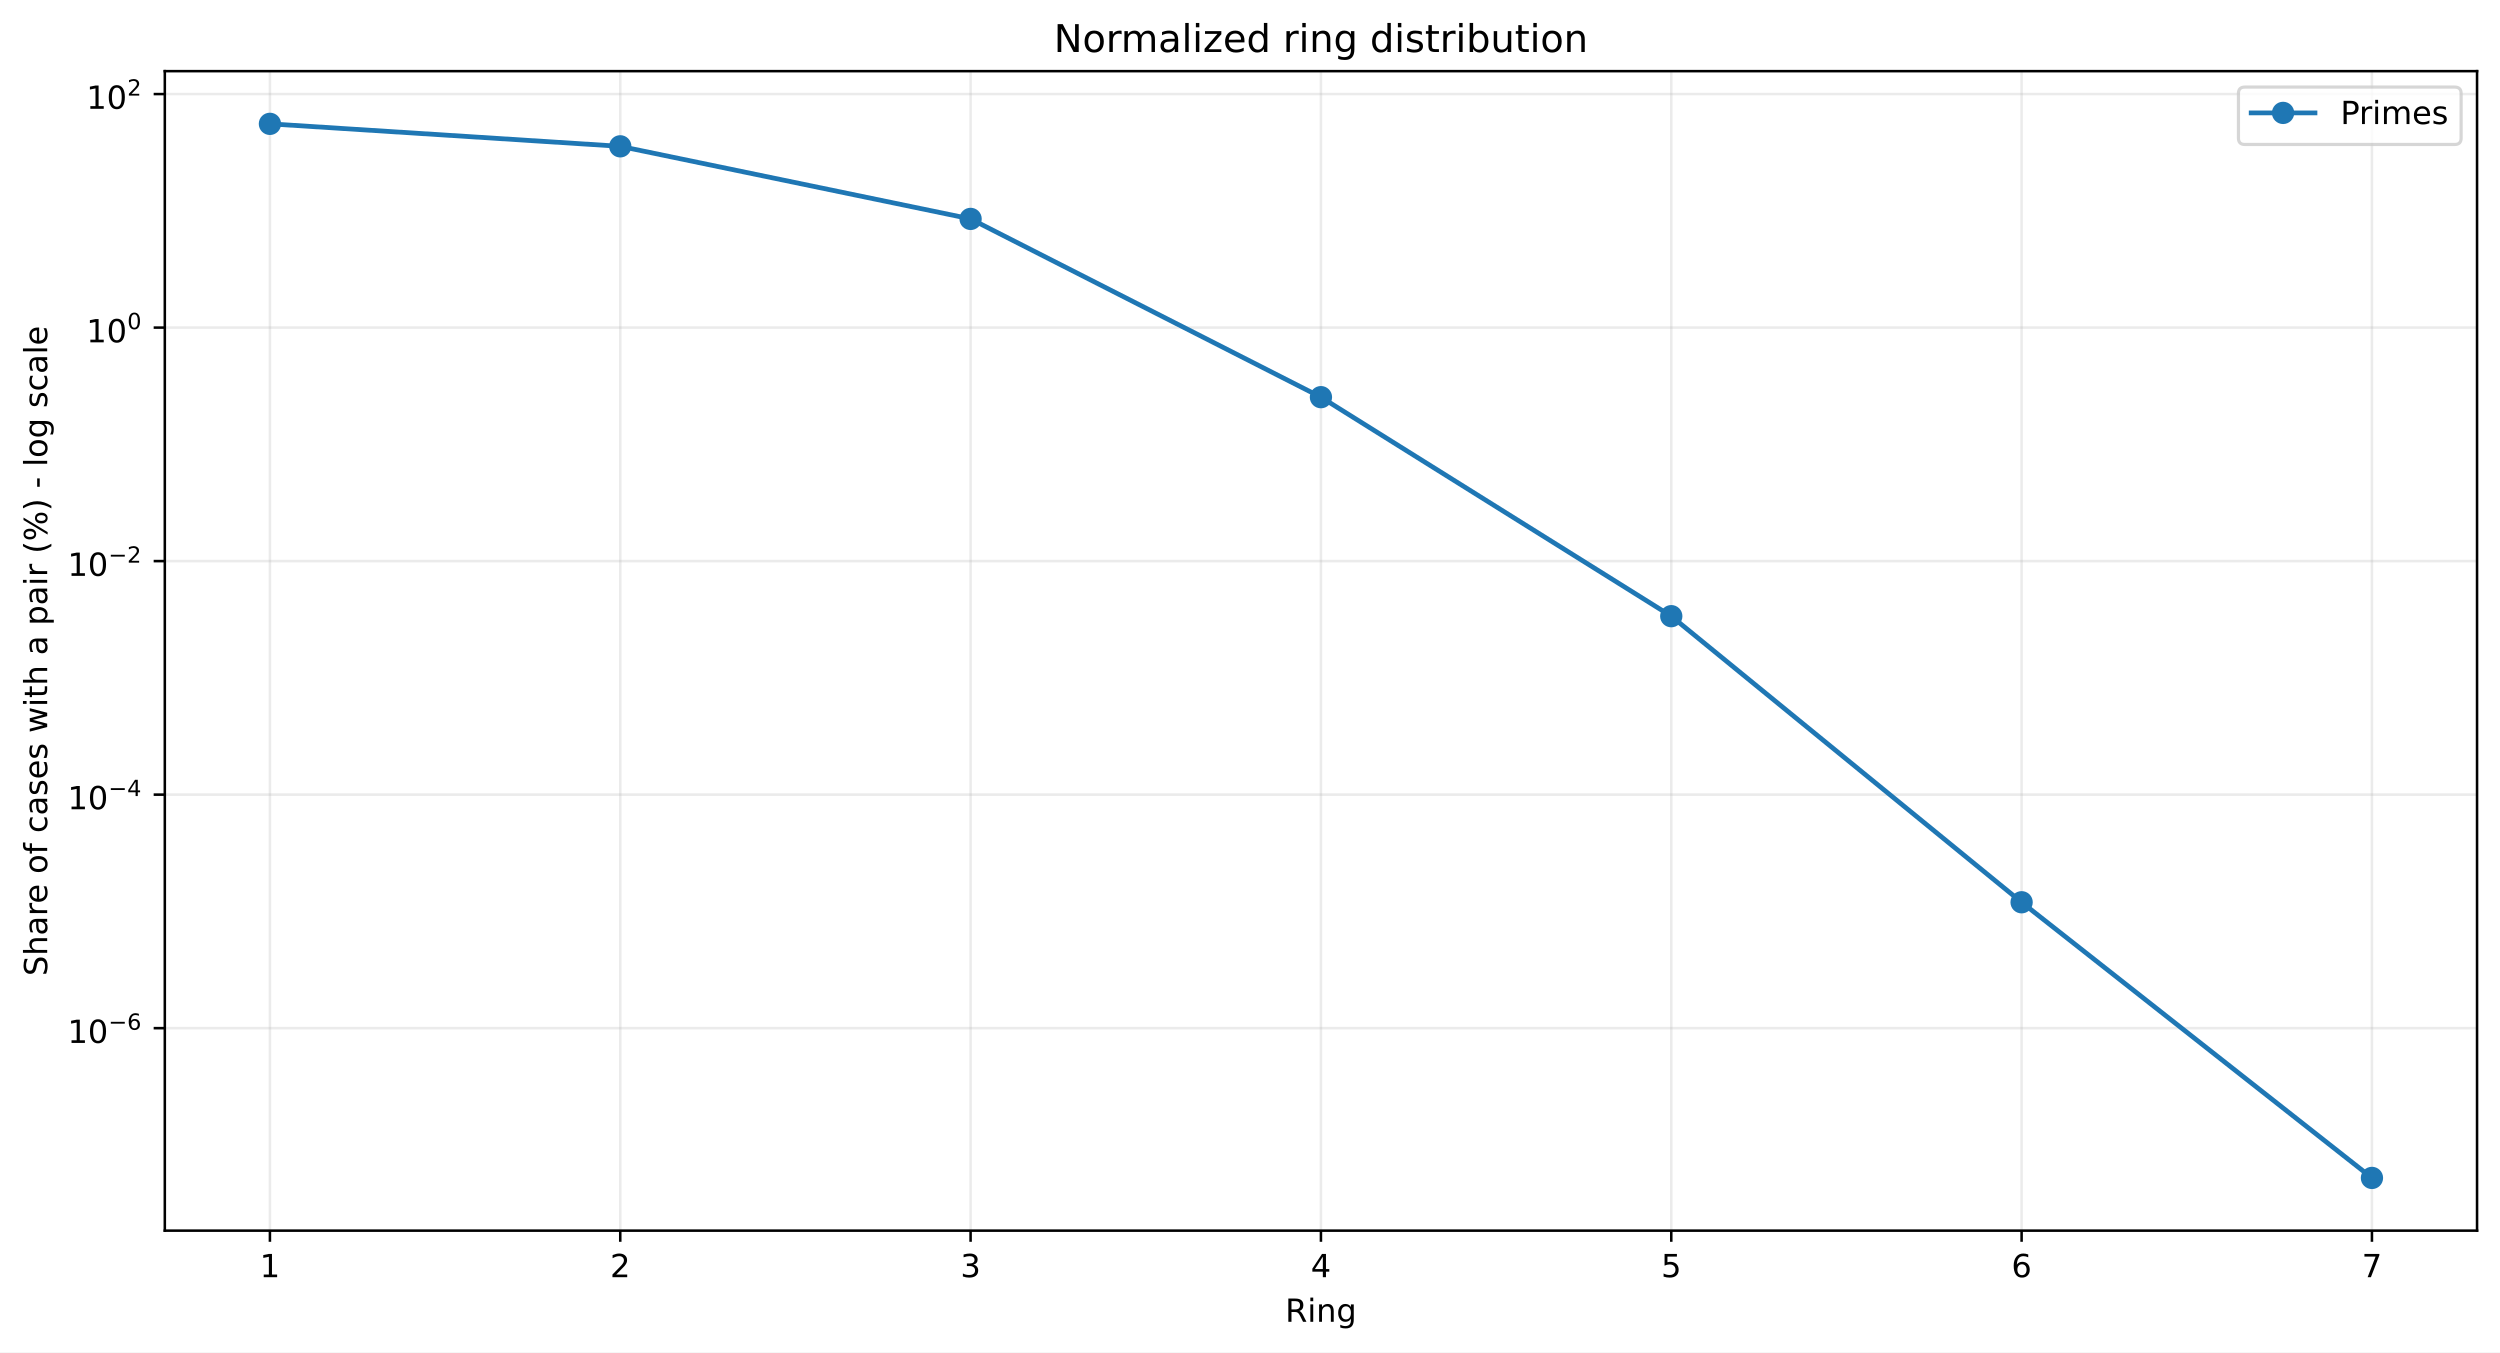
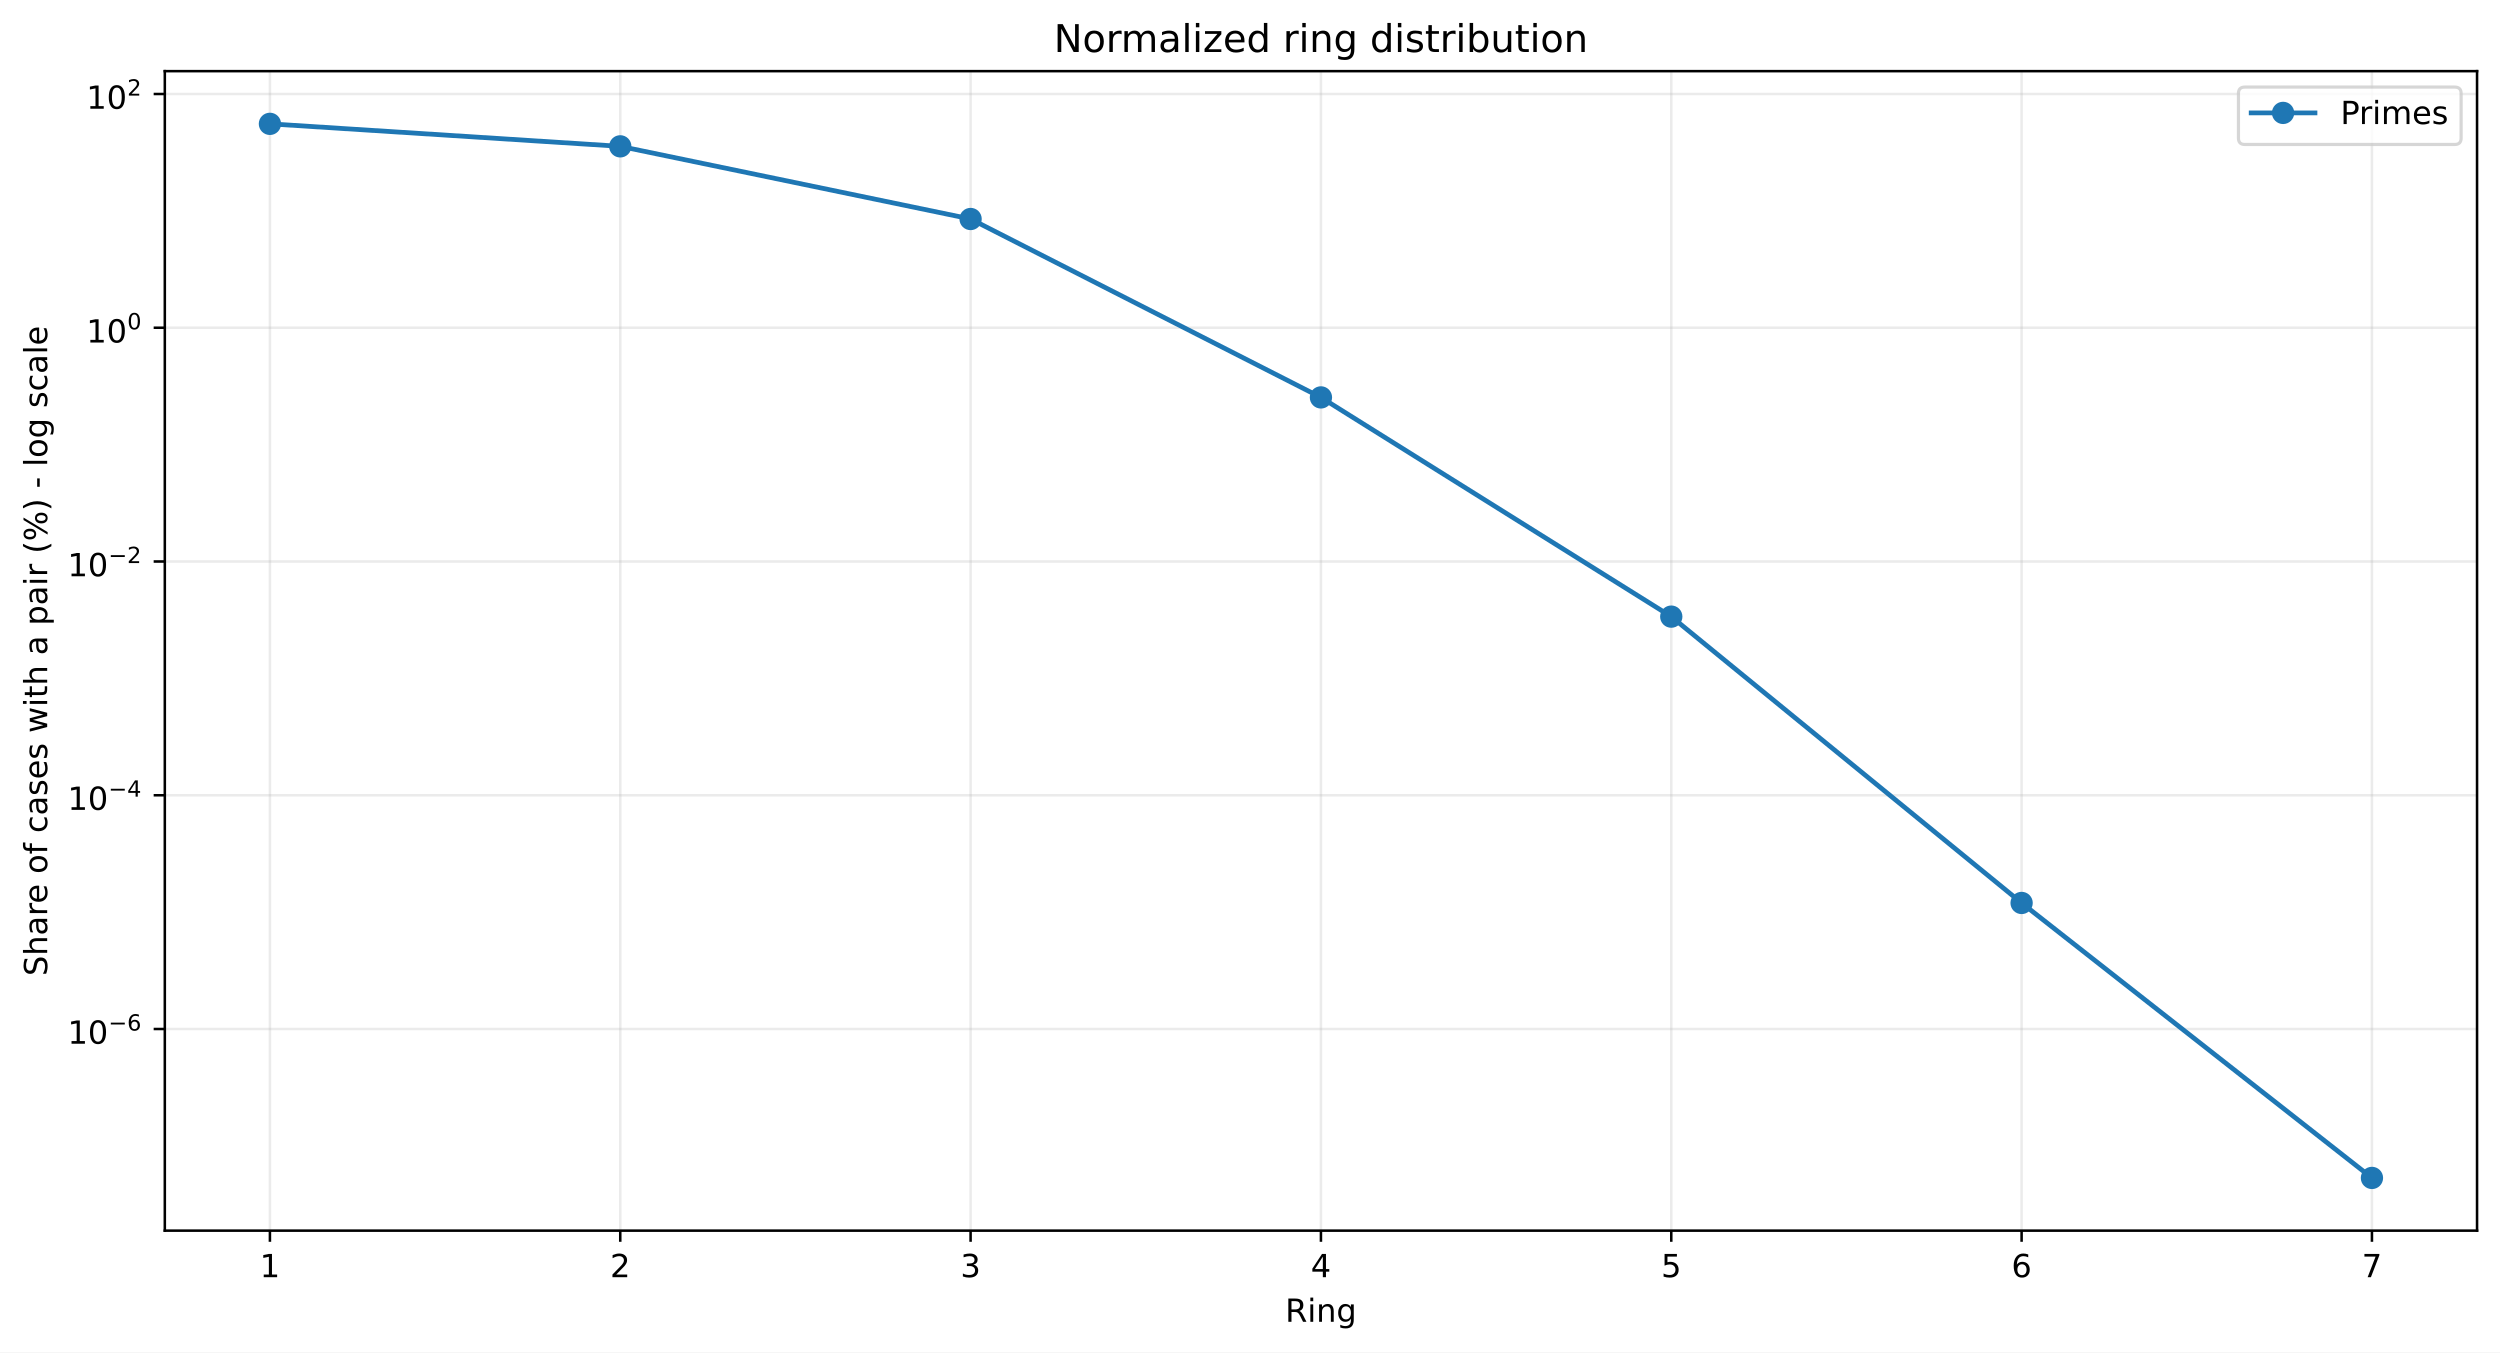
<svg xmlns="http://www.w3.org/2000/svg" xmlns:xlink="http://www.w3.org/1999/xlink" width="784.218pt" height="424.237pt" viewBox="0 0 784.218 424.237" version="1.1">
  <defs>
    <style type="text/css">*{stroke-linejoin: round; stroke-linecap: butt}</style>
  </defs>
  <g id="figure_1">
    <g id="patch_1">
      <path d="M 0 424.237  L 784.218 424.237  L 784.218 0  L 0 0  z " style="fill: #ffffff" />
    </g>
    <g id="axes_1">
      <g id="patch_2">
        <path d="M 51.701 386.036  L 777.018 386.036  L 777.018 22.318  L 51.701 22.318  z " style="fill: #ffffff" />
      </g>
      <g id="matplotlib.axis_1">
        <g id="xtick_1">
          <g id="line2d_1">
-             <path d="M 84.67 386.036  L 84.67 22.318  " clip-path="url(#pbd6ff36aba)" style="fill: none; stroke: #b0b0b0; stroke-opacity: 0.25; stroke-width: 0.8; stroke-linecap: square" />
+             <path d="M 84.67 386.036  L 84.67 22.318  " clip-path="url(#p6618b47143)" style="fill: none; stroke: #b0b0b0; stroke-opacity: 0.25; stroke-width: 0.8; stroke-linecap: square" />
          </g>
          <g id="line2d_2">
            <defs>
-               <path id="mb03bd5112c" d="M 0 0  L 0 3.5  " style="stroke: #000000; stroke-width: 0.8" />
+               <path id="ma5e1c8538b" d="M 0 0  L 0 3.5  " style="stroke: #000000; stroke-width: 0.8" />
            </defs>
            <g>
-               <use xlink:href="#mb03bd5112c" x="84.67" y="386.036" style="stroke: #000000; stroke-width: 0.8" />
+               <use xlink:href="#ma5e1c8538b" x="84.67" y="386.036" style="stroke: #000000; stroke-width: 0.8" />
            </g>
          </g>
          <g id="text_1">
            <g transform="translate(81.48852 400.6334) scale(0.1 -0.1)">
              <defs>
                <path id="DejaVuSans-14" d="M 794 531  L 1825 531  L 1825 4091  L 703 3866  L 703 4441  L 1819 4666  L 2450 4666  L 2450 531  L 3481 531  L 3481 0  L 794 0  L 794 531  z " transform="scale(0.015625)" />
              </defs>
              <use xlink:href="#DejaVuSans-14" />
            </g>
          </g>
        </g>
        <g id="xtick_2">
          <g id="line2d_3">
-             <path d="M 194.566 386.036  L 194.566 22.318  " clip-path="url(#pbd6ff36aba)" style="fill: none; stroke: #b0b0b0; stroke-opacity: 0.25; stroke-width: 0.8; stroke-linecap: square" />
+             <path d="M 194.566 386.036  L 194.566 22.318  " clip-path="url(#p6618b47143)" style="fill: none; stroke: #b0b0b0; stroke-opacity: 0.25; stroke-width: 0.8; stroke-linecap: square" />
          </g>
          <g id="line2d_4">
            <g>
-               <use xlink:href="#mb03bd5112c" x="194.566" y="386.036" style="stroke: #000000; stroke-width: 0.8" />
+               <use xlink:href="#ma5e1c8538b" x="194.566" y="386.036" style="stroke: #000000; stroke-width: 0.8" />
            </g>
          </g>
          <g id="text_2">
            <g transform="translate(191.3851 400.6334) scale(0.1 -0.1)">
              <defs>
                <path id="DejaVuSans-15" d="M 1228 531  L 3431 531  L 3431 0  L 469 0  L 469 531  Q 828 903 1448 1529  Q 2069 2156 2228 2338  Q 2531 2678 2651 2914  Q 2772 3150 2772 3378  Q 2772 3750 2511 3984  Q 2250 4219 1831 4219  Q 1534 4219 1204 4116  Q 875 4013 500 3803  L 500 4441  Q 881 4594 1212 4672  Q 1544 4750 1819 4750  Q 2544 4750 2975 4387  Q 3406 4025 3406 3419  Q 3406 3131 3298 2873  Q 3191 2616 2906 2266  Q 2828 2175 2409 1742  Q 1991 1309 1228 531  z " transform="scale(0.015625)" />
              </defs>
              <use xlink:href="#DejaVuSans-15" />
            </g>
          </g>
        </g>
        <g id="xtick_3">
          <g id="line2d_5">
-             <path d="M 304.463 386.036  L 304.463 22.318  " clip-path="url(#pbd6ff36aba)" style="fill: none; stroke: #b0b0b0; stroke-opacity: 0.25; stroke-width: 0.8; stroke-linecap: square" />
+             <path d="M 304.463 386.036  L 304.463 22.318  " clip-path="url(#p6618b47143)" style="fill: none; stroke: #b0b0b0; stroke-opacity: 0.25; stroke-width: 0.8; stroke-linecap: square" />
          </g>
          <g id="line2d_6">
            <g>
-               <use xlink:href="#mb03bd5112c" x="304.463" y="386.036" style="stroke: #000000; stroke-width: 0.8" />
+               <use xlink:href="#ma5e1c8538b" x="304.463" y="386.036" style="stroke: #000000; stroke-width: 0.8" />
            </g>
          </g>
          <g id="text_3">
            <g transform="translate(301.2817 400.6334) scale(0.1 -0.1)">
              <defs>
                <path id="DejaVuSans-16" d="M 2597 2516  Q 3050 2419 3304 2112  Q 3559 1806 3559 1356  Q 3559 666 3084 287  Q 2609 -91 1734 -91  Q 1441 -91 1130 -33  Q 819 25 488 141  L 488 750  Q 750 597 1062 519  Q 1375 441 1716 441  Q 2309 441 2620 675  Q 2931 909 2931 1356  Q 2931 1769 2642 2001  Q 2353 2234 1838 2234  L 1294 2234  L 1294 2753  L 1863 2753  Q 2328 2753 2575 2939  Q 2822 3125 2822 3475  Q 2822 3834 2567 4026  Q 2313 4219 1838 4219  Q 1578 4219 1281 4162  Q 984 4106 628 3988  L 628 4550  Q 988 4650 1302 4700  Q 1616 4750 1894 4750  Q 2613 4750 3031 4423  Q 3450 4097 3450 3541  Q 3450 3153 3228 2886  Q 3006 2619 2597 2516  z " transform="scale(0.015625)" />
              </defs>
              <use xlink:href="#DejaVuSans-16" />
            </g>
          </g>
        </g>
        <g id="xtick_4">
          <g id="line2d_7">
-             <path d="M 414.36 386.036  L 414.36 22.318  " clip-path="url(#pbd6ff36aba)" style="fill: none; stroke: #b0b0b0; stroke-opacity: 0.25; stroke-width: 0.8; stroke-linecap: square" />
+             <path d="M 414.36 386.036  L 414.36 22.318  " clip-path="url(#p6618b47143)" style="fill: none; stroke: #b0b0b0; stroke-opacity: 0.25; stroke-width: 0.8; stroke-linecap: square" />
          </g>
          <g id="line2d_8">
            <g>
-               <use xlink:href="#mb03bd5112c" x="414.36" y="386.036" style="stroke: #000000; stroke-width: 0.8" />
+               <use xlink:href="#ma5e1c8538b" x="414.36" y="386.036" style="stroke: #000000; stroke-width: 0.8" />
            </g>
          </g>
          <g id="text_4">
            <g transform="translate(411.1784 400.6334) scale(0.1 -0.1)">
              <defs>
                <path id="DejaVuSans-17" d="M 2419 4116  L 825 1625  L 2419 1625  L 2419 4116  z M 2253 4666  L 3047 4666  L 3047 1625  L 3713 1625  L 3713 1100  L 3047 1100  L 3047 0  L 2419 0  L 2419 1100  L 313 1100  L 313 1709  L 2253 4666  z " transform="scale(0.015625)" />
              </defs>
              <use xlink:href="#DejaVuSans-17" />
            </g>
          </g>
        </g>
        <g id="xtick_5">
          <g id="line2d_9">
-             <path d="M 524.256 386.036  L 524.256 22.318  " clip-path="url(#pbd6ff36aba)" style="fill: none; stroke: #b0b0b0; stroke-opacity: 0.25; stroke-width: 0.8; stroke-linecap: square" />
+             <path d="M 524.256 386.036  L 524.256 22.318  " clip-path="url(#p6618b47143)" style="fill: none; stroke: #b0b0b0; stroke-opacity: 0.25; stroke-width: 0.8; stroke-linecap: square" />
          </g>
          <g id="line2d_10">
            <g>
-               <use xlink:href="#mb03bd5112c" x="524.256" y="386.036" style="stroke: #000000; stroke-width: 0.8" />
+               <use xlink:href="#ma5e1c8538b" x="524.256" y="386.036" style="stroke: #000000; stroke-width: 0.8" />
            </g>
          </g>
          <g id="text_5">
            <g transform="translate(521.075 400.6334) scale(0.1 -0.1)">
              <defs>
                <path id="DejaVuSans-18" d="M 691 4666  L 3169 4666  L 3169 4134  L 1269 4134  L 1269 2991  Q 1406 3038 1543 3061  Q 1681 3084 1819 3084  Q 2600 3084 3056 2656  Q 3513 2228 3513 1497  Q 3513 744 3044 326  Q 2575 -91 1722 -91  Q 1428 -91 1123 -41  Q 819 9 494 109  L 494 744  Q 775 591 1075 516  Q 1375 441 1709 441  Q 2250 441 2565 725  Q 2881 1009 2881 1497  Q 2881 1984 2565 2268  Q 2250 2553 1709 2553  Q 1456 2553 1204 2497  Q 953 2441 691 2322  L 691 4666  z " transform="scale(0.015625)" />
              </defs>
              <use xlink:href="#DejaVuSans-18" />
            </g>
          </g>
        </g>
        <g id="xtick_6">
          <g id="line2d_11">
-             <path d="M 634.153 386.036  L 634.153 22.318  " clip-path="url(#pbd6ff36aba)" style="fill: none; stroke: #b0b0b0; stroke-opacity: 0.25; stroke-width: 0.8; stroke-linecap: square" />
+             <path d="M 634.153 386.036  L 634.153 22.318  " clip-path="url(#p6618b47143)" style="fill: none; stroke: #b0b0b0; stroke-opacity: 0.25; stroke-width: 0.8; stroke-linecap: square" />
          </g>
          <g id="line2d_12">
            <g>
-               <use xlink:href="#mb03bd5112c" x="634.153" y="386.036" style="stroke: #000000; stroke-width: 0.8" />
+               <use xlink:href="#ma5e1c8538b" x="634.153" y="386.036" style="stroke: #000000; stroke-width: 0.8" />
            </g>
          </g>
          <g id="text_6">
            <g transform="translate(630.9716 400.6334) scale(0.1 -0.1)">
              <defs>
                <path id="DejaVuSans-19" d="M 2113 2584  Q 1688 2584 1439 2293  Q 1191 2003 1191 1497  Q 1191 994 1439 701  Q 1688 409 2113 409  Q 2538 409 2786 701  Q 3034 994 3034 1497  Q 3034 2003 2786 2293  Q 2538 2584 2113 2584  z M 3366 4563  L 3366 3988  Q 3128 4100 2886 4159  Q 2644 4219 2406 4219  Q 1781 4219 1451 3797  Q 1122 3375 1075 2522  Q 1259 2794 1537 2939  Q 1816 3084 2150 3084  Q 2853 3084 3261 2657  Q 3669 2231 3669 1497  Q 3669 778 3244 343  Q 2819 -91 2113 -91  Q 1303 -91 875 529  Q 447 1150 447 2328  Q 447 3434 972 4092  Q 1497 4750 2381 4750  Q 2619 4750 2861 4703  Q 3103 4656 3366 4563  z " transform="scale(0.015625)" />
              </defs>
              <use xlink:href="#DejaVuSans-19" />
            </g>
          </g>
        </g>
        <g id="xtick_7">
          <g id="line2d_13">
-             <path d="M 744.049 386.036  L 744.049 22.318  " clip-path="url(#pbd6ff36aba)" style="fill: none; stroke: #b0b0b0; stroke-opacity: 0.25; stroke-width: 0.8; stroke-linecap: square" />
+             <path d="M 744.049 386.036  L 744.049 22.318  " clip-path="url(#p6618b47143)" style="fill: none; stroke: #b0b0b0; stroke-opacity: 0.25; stroke-width: 0.8; stroke-linecap: square" />
          </g>
          <g id="line2d_14">
            <g>
-               <use xlink:href="#mb03bd5112c" x="744.049" y="386.036" style="stroke: #000000; stroke-width: 0.8" />
+               <use xlink:href="#ma5e1c8538b" x="744.049" y="386.036" style="stroke: #000000; stroke-width: 0.8" />
            </g>
          </g>
          <g id="text_7">
            <g transform="translate(740.8682 400.6334) scale(0.1 -0.1)">
              <defs>
                <path id="DejaVuSans-1a" d="M 525 4666  L 3525 4666  L 3525 4397  L 1831 0  L 1172 0  L 2766 4134  L 525 4134  L 525 4666  z " transform="scale(0.015625)" />
              </defs>
              <use xlink:href="#DejaVuSans-1a" />
            </g>
          </g>
        </g>
        <g id="text_8">
          <g transform="translate(403.1534 414.6342) scale(0.1 -0.1)">
            <defs>
              <path id="DejaVuSans-35" d="M 2841 2188  Q 3044 2119 3236 1894  Q 3428 1669 3622 1275  L 4263 0  L 3584 0  L 2988 1197  Q 2756 1666 2539 1819  Q 2322 1972 1947 1972  L 1259 1972  L 1259 0  L 628 0  L 628 4666  L 2053 4666  Q 2853 4666 3247 4331  Q 3641 3997 3641 3322  Q 3641 2881 3436 2590  Q 3231 2300 2841 2188  z M 1259 4147  L 1259 2491  L 2053 2491  Q 2509 2491 2742 2702  Q 2975 2913 2975 3322  Q 2975 3731 2742 3939  Q 2509 4147 2053 4147  L 1259 4147  z " transform="scale(0.015625)" />
              <path id="DejaVuSans-4c" d="M 603 3500  L 1178 3500  L 1178 0  L 603 0  L 603 3500  z M 603 4863  L 1178 4863  L 1178 4134  L 603 4134  L 603 4863  z " transform="scale(0.015625)" />
              <path id="DejaVuSans-51" d="M 3513 2113  L 3513 0  L 2938 0  L 2938 2094  Q 2938 2591 2744 2837  Q 2550 3084 2163 3084  Q 1697 3084 1428 2787  Q 1159 2491 1159 1978  L 1159 0  L 581 0  L 581 3500  L 1159 3500  L 1159 2956  Q 1366 3272 1645 3428  Q 1925 3584 2291 3584  Q 2894 3584 3203 3211  Q 3513 2838 3513 2113  z " transform="scale(0.015625)" />
              <path id="DejaVuSans-4a" d="M 2906 1791  Q 2906 2416 2648 2759  Q 2391 3103 1925 3103  Q 1463 3103 1205 2759  Q 947 2416 947 1791  Q 947 1169 1205 825  Q 1463 481 1925 481  Q 2391 481 2648 825  Q 2906 1169 2906 1791  z M 3481 434  Q 3481 -459 3084 -895  Q 2688 -1331 1869 -1331  Q 1566 -1331 1297 -1286  Q 1028 -1241 775 -1147  L 775 -588  Q 1028 -725 1275 -790  Q 1522 -856 1778 -856  Q 2344 -856 2625 -561  Q 2906 -266 2906 331  L 2906 616  Q 2728 306 2450 153  Q 2172 0 1784 0  Q 1141 0 747 490  Q 353 981 353 1791  Q 353 2603 747 3093  Q 1141 3584 1784 3584  Q 2172 3584 2450 3431  Q 2728 3278 2906 2969  L 2906 3500  L 3481 3500  L 3481 434  z " transform="scale(0.015625)" />
            </defs>
            <use xlink:href="#DejaVuSans-35" />
            <use xlink:href="#DejaVuSans-4c" transform="translate(69.48438 0)" />
            <use xlink:href="#DejaVuSans-51" transform="translate(97.26562 0)" />
            <use xlink:href="#DejaVuSans-4a" transform="translate(160.6406 0)" />
          </g>
        </g>
      </g>
      <g id="matplotlib.axis_2">
        <g id="ytick_1">
          <g id="line2d_15">
-             <path d="M 51.701 322.522  L 777.018 322.522  " clip-path="url(#pbd6ff36aba)" style="fill: none; stroke: #b0b0b0; stroke-opacity: 0.25; stroke-width: 0.8; stroke-linecap: square" />
+             <path d="M 51.701 322.778  L 777.018 322.778  " clip-path="url(#p6618b47143)" style="fill: none; stroke: #b0b0b0; stroke-opacity: 0.25; stroke-width: 0.8; stroke-linecap: square" />
          </g>
          <g id="line2d_16">
            <defs>
-               <path id="mf77ccf0ff1" d="M 0 0  L -3.5 0  " style="stroke: #000000; stroke-width: 0.8" />
+               <path id="mde6aa0102f" d="M 0 0  L -3.5 0  " style="stroke: #000000; stroke-width: 0.8" />
            </defs>
            <g>
-               <use xlink:href="#mf77ccf0ff1" x="51.701" y="322.522" style="stroke: #000000; stroke-width: 0.8" />
+               <use xlink:href="#mde6aa0102f" x="51.701" y="322.778" style="stroke: #000000; stroke-width: 0.8" />
            </g>
          </g>
          <g id="text_9">
-             <g transform="translate(21.20078 327.2222) scale(0.1 -0.1)">
+             <g transform="translate(21.20078 327.4783) scale(0.1 -0.1)">
              <defs>
                <path id="DejaVuSans-13" d="M 2034 4250  Q 1547 4250 1301 3770  Q 1056 3291 1056 2328  Q 1056 1369 1301 889  Q 1547 409 2034 409  Q 2525 409 2770 889  Q 3016 1369 3016 2328  Q 3016 3291 2770 3770  Q 2525 4250 2034 4250  z M 2034 4750  Q 2819 4750 3233 4129  Q 3647 3509 3647 2328  Q 3647 1150 3233 529  Q 2819 -91 2034 -91  Q 1250 -91 836 529  Q 422 1150 422 2328  Q 422 3509 836 4129  Q 1250 4750 2034 4750  z " transform="scale(0.015625)" />
                <path id="DejaVuSans-c9c" d="M 678 2272  L 4684 2272  L 4684 1741  L 678 1741  L 678 2272  z " transform="scale(0.015625)" />
              </defs>
              <use xlink:href="#DejaVuSans-14" transform="translate(0 0.746875)" />
              <use xlink:href="#DejaVuSans-13" transform="translate(63.62305 0.746875)" />
              <use xlink:href="#DejaVuSans-c9c" transform="translate(128.2031 42.04688) scale(0.7)" />
              <use xlink:href="#DejaVuSans-19" transform="translate(186.8555 42.04688) scale(0.7)" />
            </g>
          </g>
        </g>
        <g id="ytick_2">
          <g id="line2d_17">
-             <path d="M 51.701 249.267  L 777.018 249.267  " clip-path="url(#pbd6ff36aba)" style="fill: none; stroke: #b0b0b0; stroke-opacity: 0.25; stroke-width: 0.8; stroke-linecap: square" />
+             <path d="M 51.701 249.457  L 777.018 249.457  " clip-path="url(#p6618b47143)" style="fill: none; stroke: #b0b0b0; stroke-opacity: 0.25; stroke-width: 0.8; stroke-linecap: square" />
          </g>
          <g id="line2d_18">
            <g>
-               <use xlink:href="#mf77ccf0ff1" x="51.701" y="249.267" style="stroke: #000000; stroke-width: 0.8" />
+               <use xlink:href="#mde6aa0102f" x="51.701" y="249.457" style="stroke: #000000; stroke-width: 0.8" />
            </g>
          </g>
          <g id="text_10">
-             <g transform="translate(21.20078 253.9168) scale(0.1 -0.1)">
+             <g transform="translate(21.20078 254.1068) scale(0.1 -0.1)">
              <use xlink:href="#DejaVuSans-14" transform="translate(0 0.665625)" />
              <use xlink:href="#DejaVuSans-13" transform="translate(63.62305 0.665625)" />
              <use xlink:href="#DejaVuSans-c9c" transform="translate(128.2031 41.96563) scale(0.7)" />
              <use xlink:href="#DejaVuSans-17" transform="translate(186.8555 41.96563) scale(0.7)" />
            </g>
          </g>
        </g>
        <g id="ytick_3">
          <g id="line2d_19">
-             <path d="M 51.701 176.011  L 777.018 176.011  " clip-path="url(#pbd6ff36aba)" style="fill: none; stroke: #b0b0b0; stroke-opacity: 0.25; stroke-width: 0.8; stroke-linecap: square" />
+             <path d="M 51.701 176.135  L 777.018 176.135  " clip-path="url(#p6618b47143)" style="fill: none; stroke: #b0b0b0; stroke-opacity: 0.25; stroke-width: 0.8; stroke-linecap: square" />
          </g>
          <g id="line2d_20">
            <g>
-               <use xlink:href="#mf77ccf0ff1" x="51.701" y="176.011" style="stroke: #000000; stroke-width: 0.8" />
+               <use xlink:href="#mde6aa0102f" x="51.701" y="176.135" style="stroke: #000000; stroke-width: 0.8" />
            </g>
          </g>
          <g id="text_11">
-             <g transform="translate(21.20078 180.7115) scale(0.1 -0.1)">
+             <g transform="translate(21.20078 180.8352) scale(0.1 -0.1)">
              <use xlink:href="#DejaVuSans-14" transform="translate(0 0.746875)" />
              <use xlink:href="#DejaVuSans-13" transform="translate(63.62305 0.746875)" />
              <use xlink:href="#DejaVuSans-c9c" transform="translate(128.2031 42.04688) scale(0.7)" />
              <use xlink:href="#DejaVuSans-15" transform="translate(186.8555 42.04688) scale(0.7)" />
            </g>
          </g>
        </g>
        <g id="ytick_4">
          <g id="line2d_21">
-             <path d="M 51.701 102.756  L 777.018 102.756  " clip-path="url(#pbd6ff36aba)" style="fill: none; stroke: #b0b0b0; stroke-opacity: 0.25; stroke-width: 0.8; stroke-linecap: square" />
+             <path d="M 51.701 102.814  L 777.018 102.814  " clip-path="url(#p6618b47143)" style="fill: none; stroke: #b0b0b0; stroke-opacity: 0.25; stroke-width: 0.8; stroke-linecap: square" />
          </g>
          <g id="line2d_22">
            <g>
-               <use xlink:href="#mf77ccf0ff1" x="51.701" y="102.756" style="stroke: #000000; stroke-width: 0.8" />
+               <use xlink:href="#mde6aa0102f" x="51.701" y="102.814" style="stroke: #000000; stroke-width: 0.8" />
            </g>
          </g>
          <g id="text_12">
-             <g transform="translate(27.10078 107.4561) scale(0.1 -0.1)">
+             <g transform="translate(27.10078 107.5137) scale(0.1 -0.1)">
              <use xlink:href="#DejaVuSans-14" transform="translate(0 0.746875)" />
              <use xlink:href="#DejaVuSans-13" transform="translate(63.62305 0.746875)" />
              <use xlink:href="#DejaVuSans-13" transform="translate(128.2031 42.04688) scale(0.7)" />
            </g>
          </g>
        </g>
        <g id="ytick_5">
          <g id="line2d_23">
-             <path d="M 51.701 29.501  L 777.018 29.501  " clip-path="url(#pbd6ff36aba)" style="fill: none; stroke: #b0b0b0; stroke-opacity: 0.25; stroke-width: 0.8; stroke-linecap: square" />
+             <path d="M 51.701 29.492  L 777.018 29.492  " clip-path="url(#p6618b47143)" style="fill: none; stroke: #b0b0b0; stroke-opacity: 0.25; stroke-width: 0.8; stroke-linecap: square" />
          </g>
          <g id="line2d_24">
            <g>
-               <use xlink:href="#mf77ccf0ff1" x="51.701" y="29.501" style="stroke: #000000; stroke-width: 0.8" />
+               <use xlink:href="#mde6aa0102f" x="51.701" y="29.492" style="stroke: #000000; stroke-width: 0.8" />
            </g>
          </g>
          <g id="text_13">
-             <g transform="translate(27.10078 34.20067) scale(0.1 -0.1)">
+             <g transform="translate(27.10078 34.19223) scale(0.1 -0.1)">
              <use xlink:href="#DejaVuSans-14" transform="translate(0 0.746875)" />
              <use xlink:href="#DejaVuSans-13" transform="translate(63.62305 0.746875)" />
              <use xlink:href="#DejaVuSans-15" transform="translate(128.2031 42.04688) scale(0.7)" />
            </g>
          </g>
        </g>
        <g id="text_14">
          <g transform="translate(14.79844 306.1426) rotate(-90) scale(0.1 -0.1)">
            <defs>
              <path id="DejaVuSans-36" d="M 3425 4513  L 3425 3897  Q 3066 4069 2747 4153  Q 2428 4238 2131 4238  Q 1616 4238 1336 4038  Q 1056 3838 1056 3469  Q 1056 3159 1242 3001  Q 1428 2844 1947 2747  L 2328 2669  Q 3034 2534 3370 2195  Q 3706 1856 3706 1288  Q 3706 609 3251 259  Q 2797 -91 1919 -91  Q 1588 -91 1214 -16  Q 841 59 441 206  L 441 856  Q 825 641 1194 531  Q 1563 422 1919 422  Q 2459 422 2753 634  Q 3047 847 3047 1241  Q 3047 1584 2836 1778  Q 2625 1972 2144 2069  L 1759 2144  Q 1053 2284 737 2584  Q 422 2884 422 3419  Q 422 4038 858 4394  Q 1294 4750 2059 4750  Q 2388 4750 2728 4690  Q 3069 4631 3425 4513  z " transform="scale(0.015625)" />
              <path id="DejaVuSans-4b" d="M 3513 2113  L 3513 0  L 2938 0  L 2938 2094  Q 2938 2591 2744 2837  Q 2550 3084 2163 3084  Q 1697 3084 1428 2787  Q 1159 2491 1159 1978  L 1159 0  L 581 0  L 581 4863  L 1159 4863  L 1159 2956  Q 1366 3272 1645 3428  Q 1925 3584 2291 3584  Q 2894 3584 3203 3211  Q 3513 2838 3513 2113  z " transform="scale(0.015625)" />
              <path id="DejaVuSans-44" d="M 2194 1759  Q 1497 1759 1228 1600  Q 959 1441 959 1056  Q 959 750 1161 570  Q 1363 391 1709 391  Q 2188 391 2477 730  Q 2766 1069 2766 1631  L 2766 1759  L 2194 1759  z M 3341 1997  L 3341 0  L 2766 0  L 2766 531  Q 2569 213 2275 61  Q 1981 -91 1556 -91  Q 1019 -91 701 211  Q 384 513 384 1019  Q 384 1609 779 1909  Q 1175 2209 1959 2209  L 2766 2209  L 2766 2266  Q 2766 2663 2505 2880  Q 2244 3097 1772 3097  Q 1472 3097 1187 3025  Q 903 2953 641 2809  L 641 3341  Q 956 3463 1253 3523  Q 1550 3584 1831 3584  Q 2591 3584 2966 3190  Q 3341 2797 3341 1997  z " transform="scale(0.015625)" />
              <path id="DejaVuSans-55" d="M 2631 2963  Q 2534 3019 2420 3045  Q 2306 3072 2169 3072  Q 1681 3072 1420 2755  Q 1159 2438 1159 1844  L 1159 0  L 581 0  L 581 3500  L 1159 3500  L 1159 2956  Q 1341 3275 1631 3429  Q 1922 3584 2338 3584  Q 2397 3584 2469 3576  Q 2541 3569 2628 3553  L 2631 2963  z " transform="scale(0.015625)" />
              <path id="DejaVuSans-48" d="M 3597 1894  L 3597 1613  L 953 1613  Q 991 1019 1311 708  Q 1631 397 2203 397  Q 2534 397 2845 478  Q 3156 559 3463 722  L 3463 178  Q 3153 47 2828 -22  Q 2503 -91 2169 -91  Q 1331 -91 842 396  Q 353 884 353 1716  Q 353 2575 817 3079  Q 1281 3584 2069 3584  Q 2775 3584 3186 3129  Q 3597 2675 3597 1894  z M 3022 2063  Q 3016 2534 2758 2815  Q 2500 3097 2075 3097  Q 1594 3097 1305 2825  Q 1016 2553 972 2059  L 3022 2063  z " transform="scale(0.015625)" />
              <path id="DejaVuSans-3" transform="scale(0.015625)" />
              <path id="DejaVuSans-52" d="M 1959 3097  Q 1497 3097 1228 2736  Q 959 2375 959 1747  Q 959 1119 1226 758  Q 1494 397 1959 397  Q 2419 397 2687 759  Q 2956 1122 2956 1747  Q 2956 2369 2687 2733  Q 2419 3097 1959 3097  z M 1959 3584  Q 2709 3584 3137 3096  Q 3566 2609 3566 1747  Q 3566 888 3137 398  Q 2709 -91 1959 -91  Q 1206 -91 779 398  Q 353 888 353 1747  Q 353 2609 779 3096  Q 1206 3584 1959 3584  z " transform="scale(0.015625)" />
              <path id="DejaVuSans-49" d="M 2375 4863  L 2375 4384  L 1825 4384  Q 1516 4384 1395 4259  Q 1275 4134 1275 3809  L 1275 3500  L 2222 3500  L 2222 3053  L 1275 3053  L 1275 0  L 697 0  L 697 3053  L 147 3053  L 147 3500  L 697 3500  L 697 3744  Q 697 4328 969 4595  Q 1241 4863 1831 4863  L 2375 4863  z " transform="scale(0.015625)" />
              <path id="DejaVuSans-46" d="M 3122 3366  L 3122 2828  Q 2878 2963 2633 3030  Q 2388 3097 2138 3097  Q 1578 3097 1268 2742  Q 959 2388 959 1747  Q 959 1106 1268 751  Q 1578 397 2138 397  Q 2388 397 2633 464  Q 2878 531 3122 666  L 3122 134  Q 2881 22 2623 -34  Q 2366 -91 2075 -91  Q 1284 -91 818 406  Q 353 903 353 1747  Q 353 2603 823 3093  Q 1294 3584 2113 3584  Q 2378 3584 2631 3529  Q 2884 3475 3122 3366  z " transform="scale(0.015625)" />
              <path id="DejaVuSans-56" d="M 2834 3397  L 2834 2853  Q 2591 2978 2328 3040  Q 2066 3103 1784 3103  Q 1356 3103 1142 2972  Q 928 2841 928 2578  Q 928 2378 1081 2264  Q 1234 2150 1697 2047  L 1894 2003  Q 2506 1872 2764 1633  Q 3022 1394 3022 966  Q 3022 478 2636 193  Q 2250 -91 1575 -91  Q 1294 -91 989 -36  Q 684 19 347 128  L 347 722  Q 666 556 975 473  Q 1284 391 1588 391  Q 1994 391 2212 530  Q 2431 669 2431 922  Q 2431 1156 2273 1281  Q 2116 1406 1581 1522  L 1381 1569  Q 847 1681 609 1914  Q 372 2147 372 2553  Q 372 3047 722 3315  Q 1072 3584 1716 3584  Q 2034 3584 2315 3537  Q 2597 3491 2834 3397  z " transform="scale(0.015625)" />
              <path id="DejaVuSans-5a" d="M 269 3500  L 844 3500  L 1563 769  L 2278 3500  L 2956 3500  L 3675 769  L 4391 3500  L 4966 3500  L 4050 0  L 3372 0  L 2619 2869  L 1863 0  L 1184 0  L 269 3500  z " transform="scale(0.015625)" />
              <path id="DejaVuSans-57" d="M 1172 4494  L 1172 3500  L 2356 3500  L 2356 3053  L 1172 3053  L 1172 1153  Q 1172 725 1289 603  Q 1406 481 1766 481  L 2356 481  L 2356 0  L 1766 0  Q 1100 0 847 248  Q 594 497 594 1153  L 594 3053  L 172 3053  L 172 3500  L 594 3500  L 594 4494  L 1172 4494  z " transform="scale(0.015625)" />
              <path id="DejaVuSans-53" d="M 1159 525  L 1159 -1331  L 581 -1331  L 581 3500  L 1159 3500  L 1159 2969  Q 1341 3281 1617 3432  Q 1894 3584 2278 3584  Q 2916 3584 3314 3078  Q 3713 2572 3713 1747  Q 3713 922 3314 415  Q 2916 -91 2278 -91  Q 1894 -91 1617 61  Q 1341 213 1159 525  z M 3116 1747  Q 3116 2381 2855 2742  Q 2594 3103 2138 3103  Q 1681 3103 1420 2742  Q 1159 2381 1159 1747  Q 1159 1113 1420 752  Q 1681 391 2138 391  Q 2594 391 2855 752  Q 3116 1113 3116 1747  z " transform="scale(0.015625)" />
              <path id="DejaVuSans-b" d="M 1984 4856  Q 1566 4138 1362 3434  Q 1159 2731 1159 2009  Q 1159 1288 1364 580  Q 1569 -128 1984 -844  L 1484 -844  Q 1016 -109 783 600  Q 550 1309 550 2009  Q 550 2706 781 3412  Q 1013 4119 1484 4856  L 1984 4856  z " transform="scale(0.015625)" />
              <path id="DejaVuSans-8" d="M 4653 2053  Q 4381 2053 4226 1822  Q 4072 1591 4072 1178  Q 4072 772 4226 539  Q 4381 306 4653 306  Q 4919 306 5073 539  Q 5228 772 5228 1178  Q 5228 1588 5073 1820  Q 4919 2053 4653 2053  z M 4653 2450  Q 5147 2450 5437 2106  Q 5728 1763 5728 1178  Q 5728 594 5436 251  Q 5144 -91 4653 -91  Q 4153 -91 3862 251  Q 3572 594 3572 1178  Q 3572 1766 3864 2108  Q 4156 2450 4653 2450  z M 1428 4353  Q 1159 4353 1004 4120  Q 850 3888 850 3481  Q 850 3069 1003 2837  Q 1156 2606 1428 2606  Q 1700 2606 1854 2837  Q 2009 3069 2009 3481  Q 2009 3884 1853 4118  Q 1697 4353 1428 4353  z M 4250 4750  L 4750 4750  L 1831 -91  L 1331 -91  L 4250 4750  z M 1428 4750  Q 1922 4750 2215 4408  Q 2509 4066 2509 3481  Q 2509 2891 2217 2550  Q 1925 2209 1428 2209  Q 931 2209 642 2551  Q 353 2894 353 3481  Q 353 4063 643 4406  Q 934 4750 1428 4750  z " transform="scale(0.015625)" />
              <path id="DejaVuSans-c" d="M 513 4856  L 1013 4856  Q 1481 4119 1714 3412  Q 1947 2706 1947 2009  Q 1947 1309 1714 600  Q 1481 -109 1013 -844  L 513 -844  Q 928 -128 1133 580  Q 1338 1288 1338 2009  Q 1338 2731 1133 3434  Q 928 4138 513 4856  z " transform="scale(0.015625)" />
              <path id="DejaVuSans-10" d="M 313 2009  L 1997 2009  L 1997 1497  L 313 1497  L 313 2009  z " transform="scale(0.015625)" />
              <path id="DejaVuSans-4f" d="M 603 4863  L 1178 4863  L 1178 0  L 603 0  L 603 4863  z " transform="scale(0.015625)" />
            </defs>
            <use xlink:href="#DejaVuSans-36" />
            <use xlink:href="#DejaVuSans-4b" transform="translate(63.48438 0)" />
            <use xlink:href="#DejaVuSans-44" transform="translate(126.8594 0)" />
            <use xlink:href="#DejaVuSans-55" transform="translate(188.1406 0)" />
            <use xlink:href="#DejaVuSans-48" transform="translate(227.0469 0)" />
            <use xlink:href="#DejaVuSans-3" transform="translate(288.5781 0)" />
            <use xlink:href="#DejaVuSans-52" transform="translate(320.3594 0)" />
            <use xlink:href="#DejaVuSans-49" transform="translate(381.5469 0)" />
            <use xlink:href="#DejaVuSans-3" transform="translate(416.75 0)" />
            <use xlink:href="#DejaVuSans-46" transform="translate(448.5312 0)" />
            <use xlink:href="#DejaVuSans-44" transform="translate(503.5156 0)" />
            <use xlink:href="#DejaVuSans-56" transform="translate(564.7969 0)" />
            <use xlink:href="#DejaVuSans-48" transform="translate(616.8906 0)" />
            <use xlink:href="#DejaVuSans-56" transform="translate(678.4219 0)" />
            <use xlink:href="#DejaVuSans-3" transform="translate(730.5156 0)" />
            <use xlink:href="#DejaVuSans-5a" transform="translate(762.2969 0)" />
            <use xlink:href="#DejaVuSans-4c" transform="translate(844.0781 0)" />
            <use xlink:href="#DejaVuSans-57" transform="translate(871.8594 0)" />
            <use xlink:href="#DejaVuSans-4b" transform="translate(911.0625 0)" />
            <use xlink:href="#DejaVuSans-3" transform="translate(974.4375 0)" />
            <use xlink:href="#DejaVuSans-44" transform="translate(1006.219 0)" />
            <use xlink:href="#DejaVuSans-3" transform="translate(1067.5 0)" />
            <use xlink:href="#DejaVuSans-53" transform="translate(1099.281 0)" />
            <use xlink:href="#DejaVuSans-44" transform="translate(1162.766 0)" />
            <use xlink:href="#DejaVuSans-4c" transform="translate(1224.047 0)" />
            <use xlink:href="#DejaVuSans-55" transform="translate(1251.828 0)" />
            <use xlink:href="#DejaVuSans-3" transform="translate(1292.938 0)" />
            <use xlink:href="#DejaVuSans-b" transform="translate(1324.719 0)" />
            <use xlink:href="#DejaVuSans-8" transform="translate(1363.734 0)" />
            <use xlink:href="#DejaVuSans-c" transform="translate(1458.75 0)" />
            <use xlink:href="#DejaVuSans-3" transform="translate(1497.766 0)" />
            <use xlink:href="#DejaVuSans-10" transform="translate(1529.547 0)" />
            <use xlink:href="#DejaVuSans-3" transform="translate(1565.625 0)" />
            <use xlink:href="#DejaVuSans-4f" transform="translate(1597.406 0)" />
            <use xlink:href="#DejaVuSans-52" transform="translate(1625.188 0)" />
            <use xlink:href="#DejaVuSans-4a" transform="translate(1686.375 0)" />
            <use xlink:href="#DejaVuSans-3" transform="translate(1749.859 0)" />
            <use xlink:href="#DejaVuSans-56" transform="translate(1781.641 0)" />
            <use xlink:href="#DejaVuSans-46" transform="translate(1833.734 0)" />
            <use xlink:href="#DejaVuSans-44" transform="translate(1888.719 0)" />
            <use xlink:href="#DejaVuSans-4f" transform="translate(1950 0)" />
            <use xlink:href="#DejaVuSans-48" transform="translate(1977.781 0)" />
          </g>
        </g>
      </g>
      <g id="line2d_25">
-         <path d="M 84.67 38.851  L 194.566 45.901  L 304.463 68.672  L 414.36 124.586  L 524.256 193.288  L 634.153 283.029  L 744.049 369.503  " clip-path="url(#pbd6ff36aba)" style="fill: none; stroke: #1f77b4; stroke-width: 1.5; stroke-linecap: square" />
+         <path d="M 84.67 38.851  L 194.566 45.907  L 304.463 68.699  L 414.36 124.663  L 524.256 193.43  L 634.153 283.247  L 744.049 369.503  " clip-path="url(#p6618b47143)" style="fill: none; stroke: #1f77b4; stroke-width: 1.5; stroke-linecap: square" />
        <defs>
-           <path id="m9bfa6c1aab" d="M 0 3  C 0.796 3 1.559 2.684 2.121 2.121  C 2.684 1.559 3 0.796 3 0  C 3 -0.796 2.684 -1.559 2.121 -2.121  C 1.559 -2.684 0.796 -3 0 -3  C -0.796 -3 -1.559 -2.684 -2.121 -2.121  C -2.684 -1.559 -3 -0.796 -3 0  C -3 0.796 -2.684 1.559 -2.121 2.121  C -1.559 2.684 -0.796 3 0 3  z " style="stroke: #1f77b4" />
+           <path id="md83b34427a" d="M 0 3  C 0.796 3 1.559 2.684 2.121 2.121  C 2.684 1.559 3 0.796 3 0  C 3 -0.796 2.684 -1.559 2.121 -2.121  C 1.559 -2.684 0.796 -3 0 -3  C -0.796 -3 -1.559 -2.684 -2.121 -2.121  C -2.684 -1.559 -3 -0.796 -3 0  C -3 0.796 -2.684 1.559 -2.121 2.121  C -1.559 2.684 -0.796 3 0 3  z " style="stroke: #1f77b4" />
        </defs>
-         <g clip-path="url(#pbd6ff36aba)">
-           <use xlink:href="#m9bfa6c1aab" x="84.67" y="38.851" style="fill: #1f77b4; stroke: #1f77b4" />
-           <use xlink:href="#m9bfa6c1aab" x="194.566" y="45.901" style="fill: #1f77b4; stroke: #1f77b4" />
-           <use xlink:href="#m9bfa6c1aab" x="304.463" y="68.672" style="fill: #1f77b4; stroke: #1f77b4" />
-           <use xlink:href="#m9bfa6c1aab" x="414.36" y="124.586" style="fill: #1f77b4; stroke: #1f77b4" />
-           <use xlink:href="#m9bfa6c1aab" x="524.256" y="193.288" style="fill: #1f77b4; stroke: #1f77b4" />
-           <use xlink:href="#m9bfa6c1aab" x="634.153" y="283.029" style="fill: #1f77b4; stroke: #1f77b4" />
-           <use xlink:href="#m9bfa6c1aab" x="744.049" y="369.503" style="fill: #1f77b4; stroke: #1f77b4" />
+         <g clip-path="url(#p6618b47143)">
+           <use xlink:href="#md83b34427a" x="84.67" y="38.851" style="fill: #1f77b4; stroke: #1f77b4" />
+           <use xlink:href="#md83b34427a" x="194.566" y="45.907" style="fill: #1f77b4; stroke: #1f77b4" />
+           <use xlink:href="#md83b34427a" x="304.463" y="68.699" style="fill: #1f77b4; stroke: #1f77b4" />
+           <use xlink:href="#md83b34427a" x="414.36" y="124.663" style="fill: #1f77b4; stroke: #1f77b4" />
+           <use xlink:href="#md83b34427a" x="524.256" y="193.43" style="fill: #1f77b4; stroke: #1f77b4" />
+           <use xlink:href="#md83b34427a" x="634.153" y="283.247" style="fill: #1f77b4; stroke: #1f77b4" />
+           <use xlink:href="#md83b34427a" x="744.049" y="369.503" style="fill: #1f77b4; stroke: #1f77b4" />
        </g>
      </g>
      <g id="patch_3">
        <path d="M 51.701 386.036  L 51.701 22.318  " style="fill: none; stroke: #000000; stroke-width: 0.8; stroke-linejoin: miter; stroke-linecap: square" />
      </g>
      <g id="patch_4">
        <path d="M 777.018 386.036  L 777.018 22.318  " style="fill: none; stroke: #000000; stroke-width: 0.8; stroke-linejoin: miter; stroke-linecap: square" />
      </g>
      <g id="patch_5">
        <path d="M 51.701 386.036  L 777.018 386.036  " style="fill: none; stroke: #000000; stroke-width: 0.8; stroke-linejoin: miter; stroke-linecap: square" />
      </g>
      <g id="patch_6">
        <path d="M 51.701 22.318  L 777.018 22.318  " style="fill: none; stroke: #000000; stroke-width: 0.8; stroke-linejoin: miter; stroke-linecap: square" />
      </g>
      <g id="text_15">
        <g transform="translate(330.5827 16.31812) scale(0.12 -0.12)">
          <defs>
            <path id="DejaVuSans-31" d="M 628 4666  L 1478 4666  L 3547 763  L 3547 4666  L 4159 4666  L 4159 0  L 3309 0  L 1241 3903  L 1241 0  L 628 0  L 628 4666  z " transform="scale(0.015625)" />
            <path id="DejaVuSans-50" d="M 3328 2828  Q 3544 3216 3844 3400  Q 4144 3584 4550 3584  Q 5097 3584 5394 3201  Q 5691 2819 5691 2113  L 5691 0  L 5113 0  L 5113 2094  Q 5113 2597 4934 2840  Q 4756 3084 4391 3084  Q 3944 3084 3684 2787  Q 3425 2491 3425 1978  L 3425 0  L 2847 0  L 2847 2094  Q 2847 2600 2669 2842  Q 2491 3084 2119 3084  Q 1678 3084 1418 2786  Q 1159 2488 1159 1978  L 1159 0  L 581 0  L 581 3500  L 1159 3500  L 1159 2956  Q 1356 3278 1631 3431  Q 1906 3584 2284 3584  Q 2666 3584 2933 3390  Q 3200 3197 3328 2828  z " transform="scale(0.015625)" />
            <path id="DejaVuSans-5d" d="M 353 3500  L 3084 3500  L 3084 2975  L 922 459  L 3084 459  L 3084 0  L 275 0  L 275 525  L 2438 3041  L 353 3041  L 353 3500  z " transform="scale(0.015625)" />
            <path id="DejaVuSans-47" d="M 2906 2969  L 2906 4863  L 3481 4863  L 3481 0  L 2906 0  L 2906 525  Q 2725 213 2448 61  Q 2172 -91 1784 -91  Q 1150 -91 751 415  Q 353 922 353 1747  Q 353 2572 751 3078  Q 1150 3584 1784 3584  Q 2172 3584 2448 3432  Q 2725 3281 2906 2969  z M 947 1747  Q 947 1113 1208 752  Q 1469 391 1925 391  Q 2381 391 2643 752  Q 2906 1113 2906 1747  Q 2906 2381 2643 2742  Q 2381 3103 1925 3103  Q 1469 3103 1208 2742  Q 947 2381 947 1747  z " transform="scale(0.015625)" />
            <path id="DejaVuSans-45" d="M 3116 1747  Q 3116 2381 2855 2742  Q 2594 3103 2138 3103  Q 1681 3103 1420 2742  Q 1159 2381 1159 1747  Q 1159 1113 1420 752  Q 1681 391 2138 391  Q 2594 391 2855 752  Q 3116 1113 3116 1747  z M 1159 2969  Q 1341 3281 1617 3432  Q 1894 3584 2278 3584  Q 2916 3584 3314 3078  Q 3713 2572 3713 1747  Q 3713 922 3314 415  Q 2916 -91 2278 -91  Q 1894 -91 1617 61  Q 1341 213 1159 525  L 1159 0  L 581 0  L 581 4863  L 1159 4863  L 1159 2969  z " transform="scale(0.015625)" />
            <path id="DejaVuSans-58" d="M 544 1381  L 544 3500  L 1119 3500  L 1119 1403  Q 1119 906 1312 657  Q 1506 409 1894 409  Q 2359 409 2629 706  Q 2900 1003 2900 1516  L 2900 3500  L 3475 3500  L 3475 0  L 2900 0  L 2900 538  Q 2691 219 2414 64  Q 2138 -91 1772 -91  Q 1169 -91 856 284  Q 544 659 544 1381  z M 1991 3584  L 1991 3584  z " transform="scale(0.015625)" />
          </defs>
          <use xlink:href="#DejaVuSans-31" />
          <use xlink:href="#DejaVuSans-52" transform="translate(74.8125 0)" />
          <use xlink:href="#DejaVuSans-55" transform="translate(136 0)" />
          <use xlink:href="#DejaVuSans-50" transform="translate(175.3594 0)" />
          <use xlink:href="#DejaVuSans-44" transform="translate(272.7656 0)" />
          <use xlink:href="#DejaVuSans-4f" transform="translate(334.0469 0)" />
          <use xlink:href="#DejaVuSans-4c" transform="translate(361.8281 0)" />
          <use xlink:href="#DejaVuSans-5d" transform="translate(389.6094 0)" />
          <use xlink:href="#DejaVuSans-48" transform="translate(442.0938 0)" />
          <use xlink:href="#DejaVuSans-47" transform="translate(503.625 0)" />
          <use xlink:href="#DejaVuSans-3" transform="translate(567.1094 0)" />
          <use xlink:href="#DejaVuSans-55" transform="translate(598.8906 0)" />
          <use xlink:href="#DejaVuSans-4c" transform="translate(640 0)" />
          <use xlink:href="#DejaVuSans-51" transform="translate(667.7812 0)" />
          <use xlink:href="#DejaVuSans-4a" transform="translate(731.1562 0)" />
          <use xlink:href="#DejaVuSans-3" transform="translate(794.6406 0)" />
          <use xlink:href="#DejaVuSans-47" transform="translate(826.4219 0)" />
          <use xlink:href="#DejaVuSans-4c" transform="translate(889.9062 0)" />
          <use xlink:href="#DejaVuSans-56" transform="translate(917.6875 0)" />
          <use xlink:href="#DejaVuSans-57" transform="translate(969.7812 0)" />
          <use xlink:href="#DejaVuSans-55" transform="translate(1008.984 0)" />
          <use xlink:href="#DejaVuSans-4c" transform="translate(1050.094 0)" />
          <use xlink:href="#DejaVuSans-45" transform="translate(1077.875 0)" />
          <use xlink:href="#DejaVuSans-58" transform="translate(1141.359 0)" />
          <use xlink:href="#DejaVuSans-57" transform="translate(1204.734 0)" />
          <use xlink:href="#DejaVuSans-4c" transform="translate(1243.938 0)" />
          <use xlink:href="#DejaVuSans-52" transform="translate(1271.719 0)" />
          <use xlink:href="#DejaVuSans-51" transform="translate(1332.906 0)" />
        </g>
      </g>
      <g id="legend_1">
        <g id="patch_7">
          <path d="M 704.172 45.319  L 770.018 45.319  Q 772.018 45.319 772.018 43.319  L 772.018 29.318  Q 772.018 27.318 770.018 27.318  L 704.172 27.318  Q 702.172 27.318 702.172 29.318  L 702.172 43.319  Q 702.172 45.319 704.172 45.319  z " style="fill: #ffffff; opacity: 0.8; stroke: #cccccc; stroke-linejoin: miter" />
        </g>
        <g id="line2d_26">
          <path d="M 706.172 35.417  L 716.172 35.417  L 726.172 35.417  " style="fill: none; stroke: #1f77b4; stroke-width: 1.5; stroke-linecap: square" />
          <g>
-             <use xlink:href="#m9bfa6c1aab" x="716.172" y="35.417" style="fill: #1f77b4; stroke: #1f77b4" />
+             <use xlink:href="#md83b34427a" x="716.172" y="35.417" style="fill: #1f77b4; stroke: #1f77b4" />
          </g>
        </g>
        <g id="text_16">
          <g transform="translate(734.1716 38.91656) scale(0.1 -0.1)">
            <defs>
              <path id="DejaVuSans-33" d="M 1259 4147  L 1259 2394  L 2053 2394  Q 2494 2394 2734 2622  Q 2975 2850 2975 3272  Q 2975 3691 2734 3919  Q 2494 4147 2053 4147  L 1259 4147  z M 628 4666  L 2053 4666  Q 2838 4666 3239 4311  Q 3641 3956 3641 3272  Q 3641 2581 3239 2228  Q 2838 1875 2053 1875  L 1259 1875  L 1259 0  L 628 0  L 628 4666  z " transform="scale(0.015625)" />
            </defs>
            <use xlink:href="#DejaVuSans-33" />
            <use xlink:href="#DejaVuSans-55" transform="translate(58.54688 0)" />
            <use xlink:href="#DejaVuSans-4c" transform="translate(99.65625 0)" />
            <use xlink:href="#DejaVuSans-50" transform="translate(127.4375 0)" />
            <use xlink:href="#DejaVuSans-48" transform="translate(224.8438 0)" />
            <use xlink:href="#DejaVuSans-56" transform="translate(286.375 0)" />
          </g>
        </g>
      </g>
    </g>
  </g>
  <defs>
-     <clipPath id="pbd6ff36aba">
+     <clipPath id="p6618b47143">
      <rect x="51.701" y="22.318" width="725.318" height="363.718" />
    </clipPath>
  </defs>
</svg>
